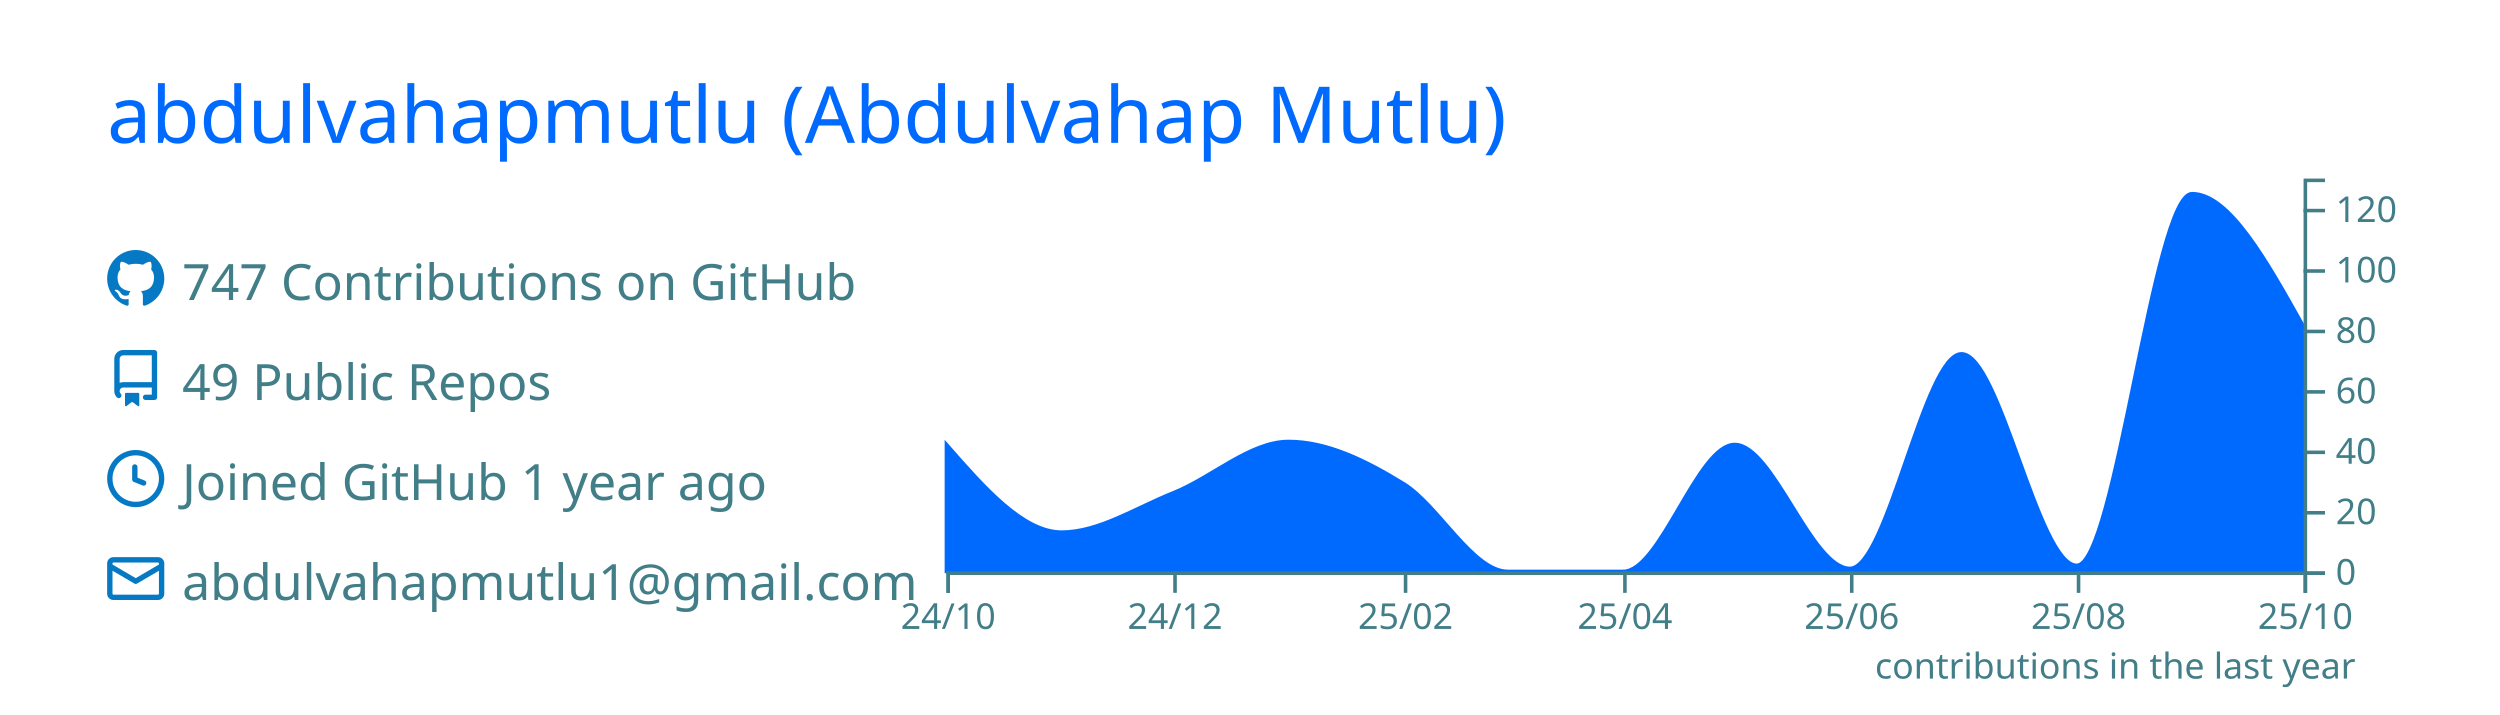
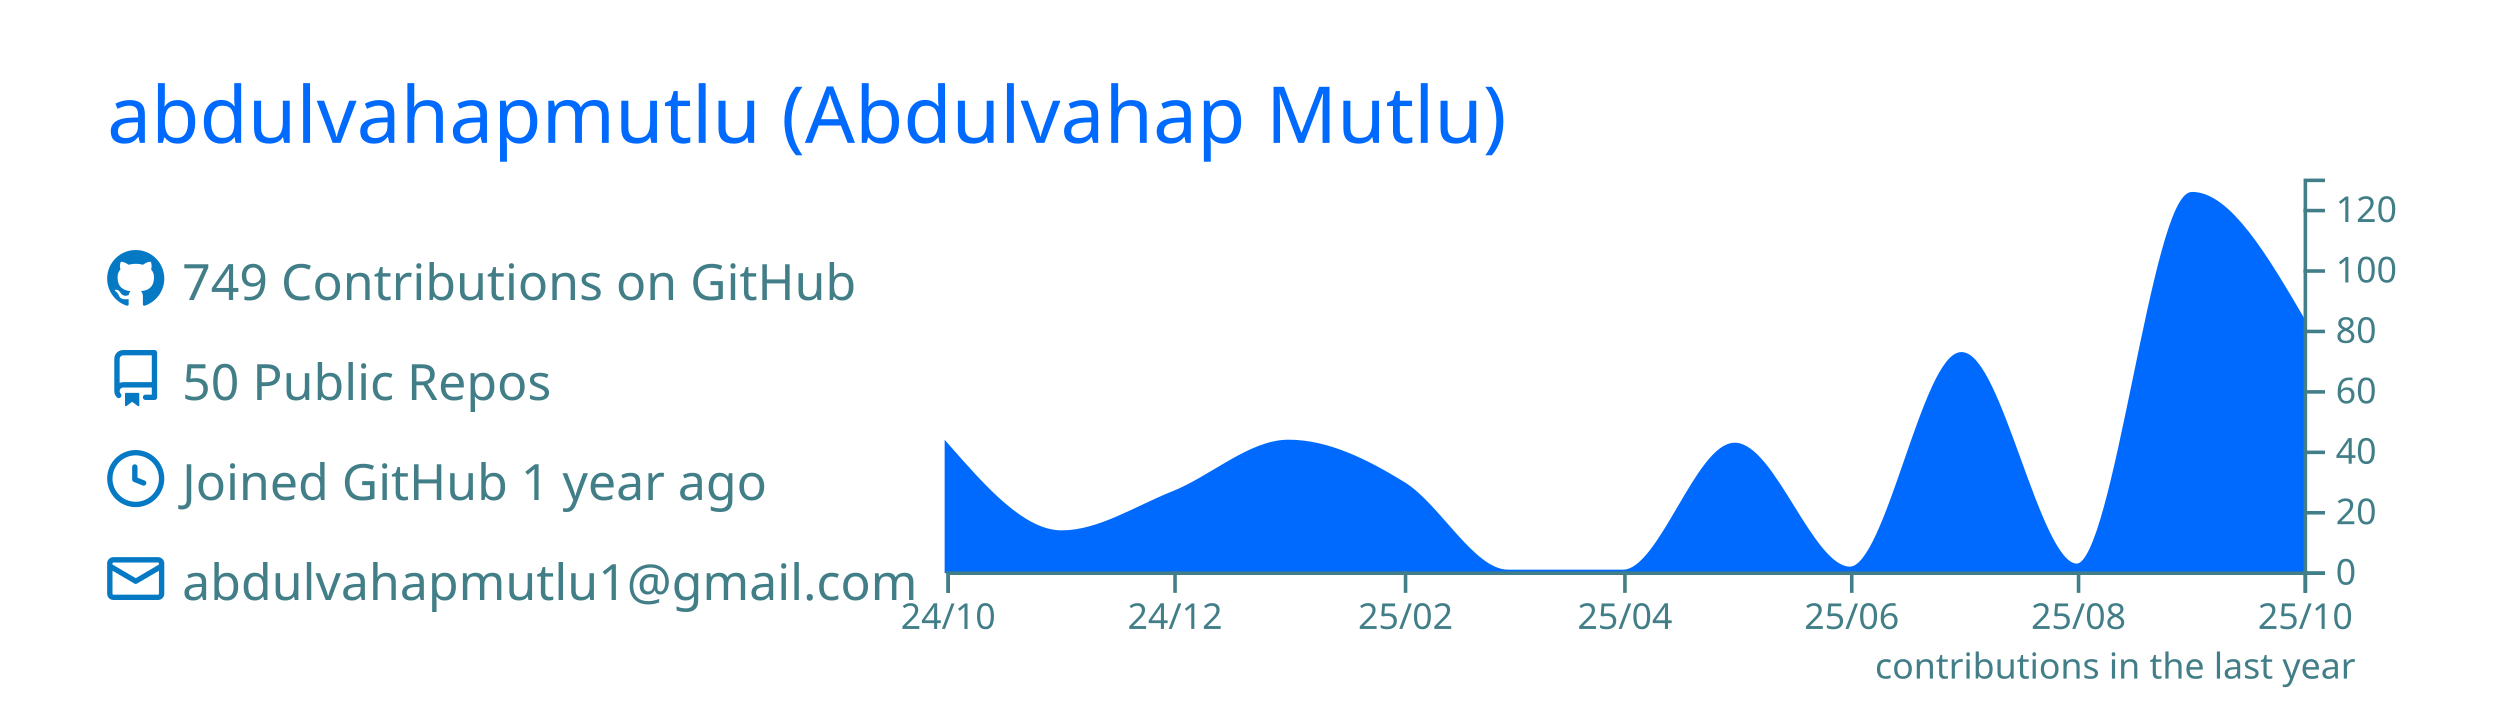
<svg xmlns="http://www.w3.org/2000/svg" width="700" height="200" viewBox="0 0 700 200">
  <style>* {
          font-family: 'Segoe UI', Ubuntu, "Helvetica Neue", Sans-Serif
        }</style>
  <rect x="1" y="1" rx="5" ry="5" height="99%" width="99.714%" stroke="#000000" stroke-width="1" fill="#00000000" stroke-opacity="0" />
  <text x="30" y="40" style="font-size: 22px; fill: #006AFF;">abdulvahapmutlu (Abdulvahap Mutlu)</text>
  <g transform="translate(0,40)">
    <g transform="translate(30,30)">
      <g transform="translate(0,0)" width="14" height="14" fill="#0579C3">
        <path fill-rule="evenodd" d="M8 0C3.58 0 0 3.58 0 8c0 3.54 2.29 6.53 5.47 7.59.4.07.55-.17.55-.38 0-.19-.01-.82-.01-1.49-2.01.37-2.53-.49-2.69-.94-.09-.23-.48-.94-.82-1.13-.28-.15-.68-.52-.01-.53.63-.01 1.08.58 1.23.82.72 1.21 1.87.87 2.33.66.07-.52.28-.87.51-1.07-1.78-.2-3.64-.89-3.64-3.95 0-.87.31-1.59.82-2.15-.08-.2-.36-1.02.08-2.12 0 0 .67-.21 2.2.82.64-.18 1.32-.27 2-.27.68 0 1.36.09 2 .27 1.53-1.04 2.2-.82 2.2-.82.44 1.1.16 1.92.08 2.12.51.56.82 1.27.82 2.15 0 3.07-1.87 3.75-3.65 3.95.29.25.54.73.54 1.48 0 1.07-.01 1.93-.01 2.2 0 .21.15.46.55.38A8.013 8.013 0 0016 8c0-4.42-3.58-8-8-8z" />
      </g>
      <g transform="translate(0,28)" width="14" height="14" fill="#0579C3">
        <path fill-rule="evenodd" d="M2 2.5A2.5 2.5 0 014.5 0h8.75a.75.75 0 01.75.75v12.5a.75.75 0 01-.75.75h-2.5a.75.75 0 110-1.5h1.75v-2h-8a1 1 0 00-.714 1.7.75.75 0 01-1.072 1.05A2.495 2.495 0 012 11.5v-9zm10.5-1V9h-8c-.356 0-.694.074-1 .208V2.5a1 1 0 011-1h8zM5 12.25v3.25a.25.25 0 00.4.2l1.45-1.087a.25.25 0 01.3 0L8.6 15.7a.25.25 0 00.4-.2v-3.25a.25.25 0 00-.25-.25h-3.5a.25.25 0 00-.25.25z" />
      </g>
      <g transform="translate(0,56)" width="14" height="14" fill="#0579C3">
        <path fill-rule="evenodd" d="M1.5 8a6.5 6.5 0 1113 0 6.5 6.5 0 01-13 0zM8 0a8 8 0 100 16A8 8 0 008 0zm.5 4.75a.75.75 0 00-1.5 0v3.5a.75.75 0 00.471.696l2.5 1a.75.75 0 00.557-1.392L8.5 7.742V4.75z" />
      </g>
      <g transform="translate(0,84)" width="14" height="14" fill="#0579C3">
        <path fill-rule="evenodd" d="M1.75 2A1.75 1.75 0 000 3.75v.736a.75.75 0 000 .027v7.737C0 13.216.784 14 1.75 14h12.5A1.75 1.75 0 0016 12.25v-8.5A1.75 1.75 0 0014.25 2H1.75zM14.5 4.07v-.32a.25.25 0 00-.25-.25H1.75a.25.25 0 00-.25.25v.32L8 7.88l6.5-3.81zm-13 1.74v6.441c0 .138.112.25.25.25h12.5a.25.25 0 00.25-.25V5.809L8.38 9.397a.75.75 0 01-.76 0L1.5 5.809z" />
      </g>
-       <text x="21" y="14" style="fill: #417E87; font-size: 14px;">747 Contributions on GitHub</text>
-       <text x="21" y="42" style="fill: #417E87; font-size: 14px;">49 Public Repos</text>
+       <text x="21" y="14" style="fill: #417E87; font-size: 14px;">749 Contributions on GitHub</text>
+       <text x="21" y="42" style="fill: #417E87; font-size: 14px;">50 Public Repos</text>
      <text x="21" y="70" style="fill: #417E87; font-size: 14px;">Joined GitHub 1 year ago</text>
      <text x="21" y="98" style="fill: #417E87; font-size: 14px;">abdulvahapmutlu1@gmail.com</text>
    </g>
    <g color="#006AFF" transform="translate(295,10)">
-       <path transform="translate(-30,0)" stroke="#006AFF" fill="#006AFF" opacity="1" d="M0,74.462C10.758,86.731,21.516,99,32.274,99C42.685,99,53.096,92.145,63.507,88C74.265,83.716,85.023,73.615,95.781,73.615C106.539,73.615,117.297,78.829,128.055,85.462C137.772,91.452,147.489,110,157.205,110C167.963,110,178.721,110,189.479,110C199.89,110,210.301,74.462,220.712,74.462C231.47,74.462,242.228,109.154,252.986,109.154C263.397,109.154,273.808,49.077,284.219,49.077C294.977,49.077,305.735,108.308,316.493,108.308C327.251,108.308,338.009,4.231,348.767,4.231C359.178,4.231,369.589,22.846,380,41.462L380,110C369.589,110,359.178,110,348.767,110C338.009,110,327.251,110,316.493,110C305.735,110,294.977,110,284.219,110C273.808,110,263.397,110,252.986,110C242.228,110,231.47,110,220.712,110C210.301,110,199.89,110,189.479,110C178.721,110,167.963,110,157.205,110C147.489,110,137.772,110,128.055,110C117.297,110,106.539,110,95.781,110C85.023,110,74.265,110,63.507,110C53.096,110,42.685,110,32.274,110C21.516,110,10.758,110,0,110Z" />
+       <path transform="translate(-30,0)" stroke="#006AFF" fill="#006AFF" opacity="1" d="M0,74.462C10.758,86.731,21.516,99,32.274,99C42.685,99,53.096,92.145,63.507,88C74.265,83.716,85.023,73.615,95.781,73.615C106.539,73.615,117.297,78.829,128.055,85.462C137.772,91.452,147.489,110,157.205,110C167.963,110,178.721,110,189.479,110C199.89,110,210.301,74.462,220.712,74.462C231.47,74.462,242.228,109.154,252.986,109.154C263.397,109.154,273.808,49.077,284.219,49.077C294.977,49.077,305.735,108.308,316.493,108.308C327.251,108.308,338.009,4.231,348.767,4.231C359.178,4.231,369.589,22,380,39.769L380,110C369.589,110,359.178,110,348.767,110C338.009,110,327.251,110,316.493,110C305.735,110,294.977,110,284.219,110C273.808,110,263.397,110,252.986,110C242.228,110,231.47,110,220.712,110C210.301,110,199.89,110,189.479,110C178.721,110,167.963,110,157.205,110C147.489,110,137.772,110,128.055,110C117.297,110,106.539,110,95.781,110C85.023,110,74.265,110,63.507,110C53.096,110,42.685,110,32.274,110C21.516,110,10.758,110,0,110Z" />
      <g color="#417E87" transform="translate(-30,110)" fill="none" font-size="10" font-family="sans-serif" text-anchor="middle">
        <path class="domain" stroke="currentColor" d="M0.5,6V0.5H380.5V6" />
        <g class="tick" opacity="1" transform="translate(0.5,0)">
          <line stroke="currentColor" y2="6" />
          <text fill="currentColor" y="9" dy="0.71em">24/10</text>
        </g>
        <g class="tick" opacity="1" transform="translate(64.00685,0)">
          <line stroke="currentColor" y2="6" />
          <text fill="currentColor" y="9" dy="0.71em">24/12</text>
        </g>
        <g class="tick" opacity="1" transform="translate(128.5548,0)">
          <line stroke="currentColor" y2="6" />
          <text fill="currentColor" y="9" dy="0.71em">25/02</text>
        </g>
        <g class="tick" opacity="1" transform="translate(189.9795,0)">
          <line stroke="currentColor" y2="6" />
          <text fill="currentColor" y="9" dy="0.71em">25/04</text>
        </g>
        <g class="tick" opacity="1" transform="translate(253.4863,0)">
          <line stroke="currentColor" y2="6" />
          <text fill="currentColor" y="9" dy="0.71em">25/06</text>
        </g>
        <g class="tick" opacity="1" transform="translate(316.9932,0)">
          <line stroke="currentColor" y2="6" />
          <text fill="currentColor" y="9" dy="0.71em">25/08</text>
        </g>
        <g class="tick" opacity="1" transform="translate(380.5,0)">
          <line stroke="currentColor" y2="6" />
          <text fill="currentColor" y="9" dy="0.71em">25/10</text>
        </g>
      </g>
      <g color="#417E87" transform="translate(350,0)" fill="none" font-size="10" font-family="sans-serif" text-anchor="start">
        <path class="domain" stroke="currentColor" d="M6,110.5H0.5V0.5H6" />
        <g class="tick" opacity="1" transform="translate(0,110.5)">
          <line stroke="currentColor" x2="6" />
          <text fill="currentColor" x="9" dy="0.32em">0</text>
        </g>
        <g class="tick" opacity="1" transform="translate(0,93.57692)">
          <line stroke="currentColor" x2="6" />
          <text fill="currentColor" x="9" dy="0.32em">20</text>
        </g>
        <g class="tick" opacity="1" transform="translate(0,76.65385)">
          <line stroke="currentColor" x2="6" />
          <text fill="currentColor" x="9" dy="0.32em">40</text>
        </g>
        <g class="tick" opacity="1" transform="translate(0,59.73077)">
          <line stroke="currentColor" x2="6" />
          <text fill="currentColor" x="9" dy="0.32em">60</text>
        </g>
        <g class="tick" opacity="1" transform="translate(0,42.80769)">
          <line stroke="currentColor" x2="6" />
          <text fill="currentColor" x="9" dy="0.32em">80</text>
        </g>
        <g class="tick" opacity="1" transform="translate(0,25.88462)">
          <line stroke="currentColor" x2="6" />
          <text fill="currentColor" x="9" dy="0.32em">100</text>
        </g>
        <g class="tick" opacity="1" transform="translate(0,8.961538)">
          <line stroke="currentColor" x2="6" />
          <text fill="currentColor" x="9" dy="0.32em">120</text>
        </g>
      </g>
      <g>
        <text y="140" x="230" style="fill: #417E87; font-size: 10px;">contributions in the last year</text>
      </g>
    </g>
  </g>
</svg>
